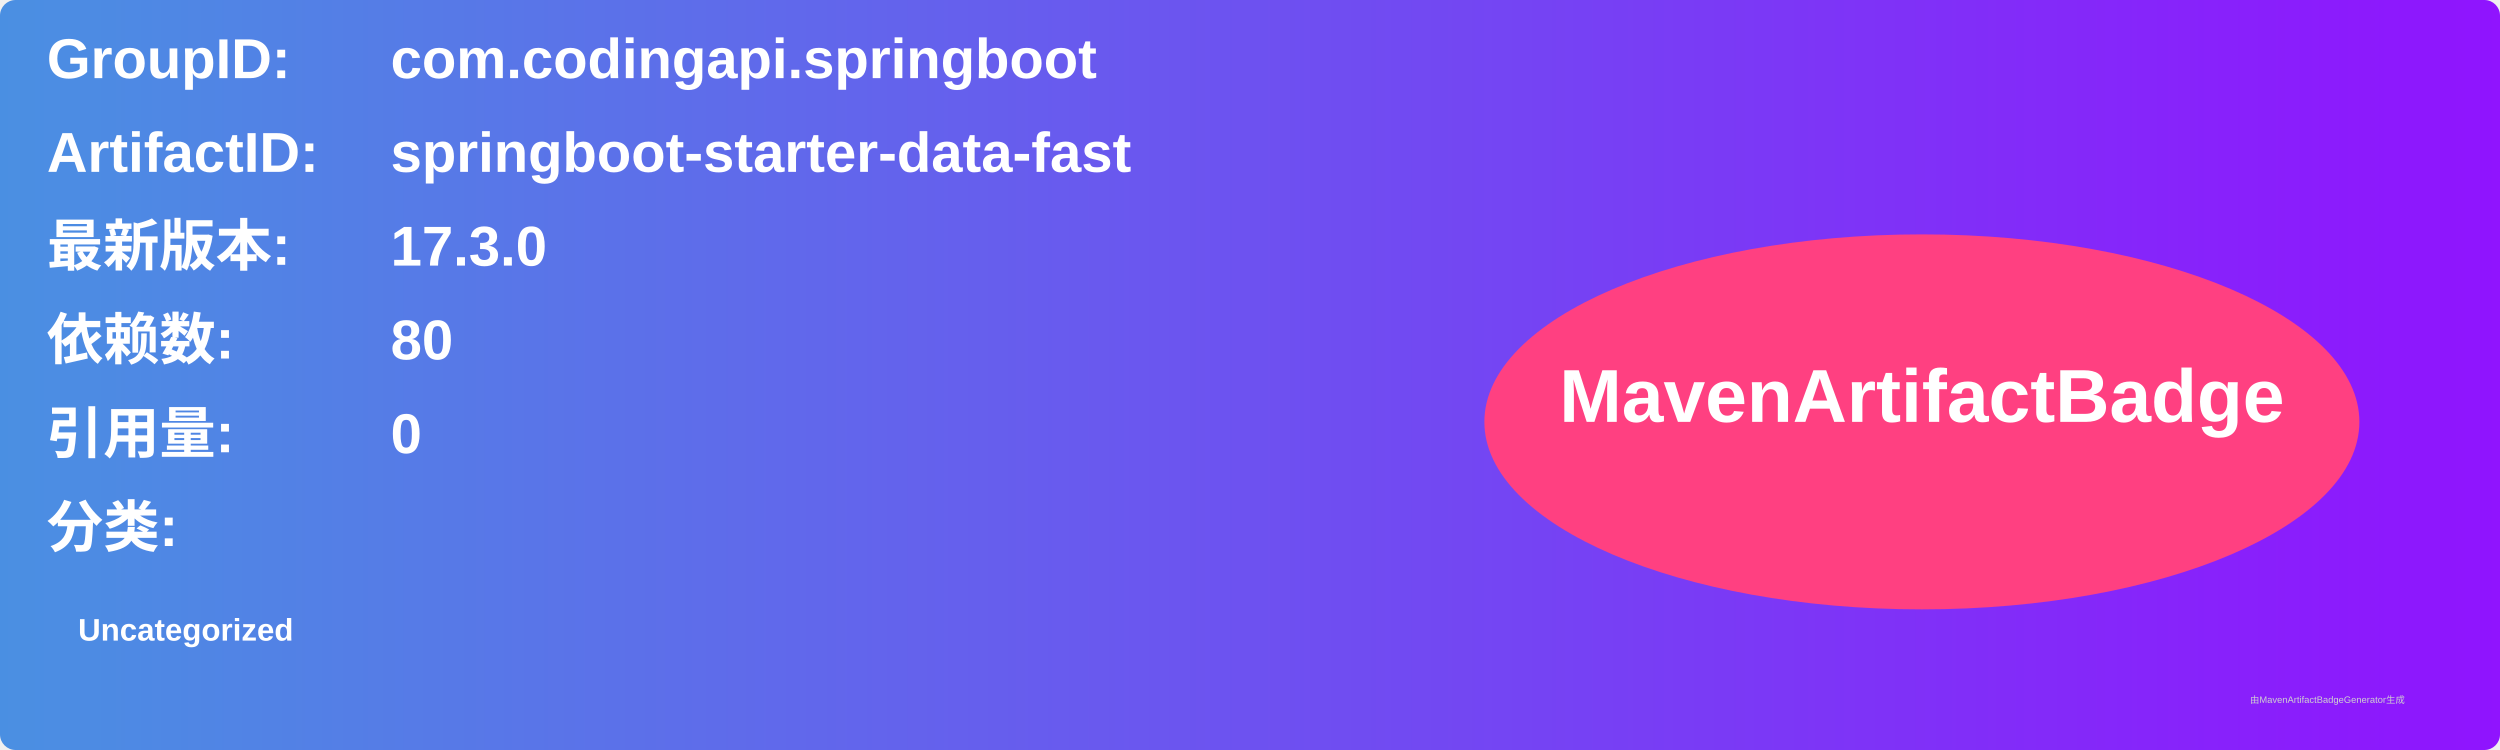
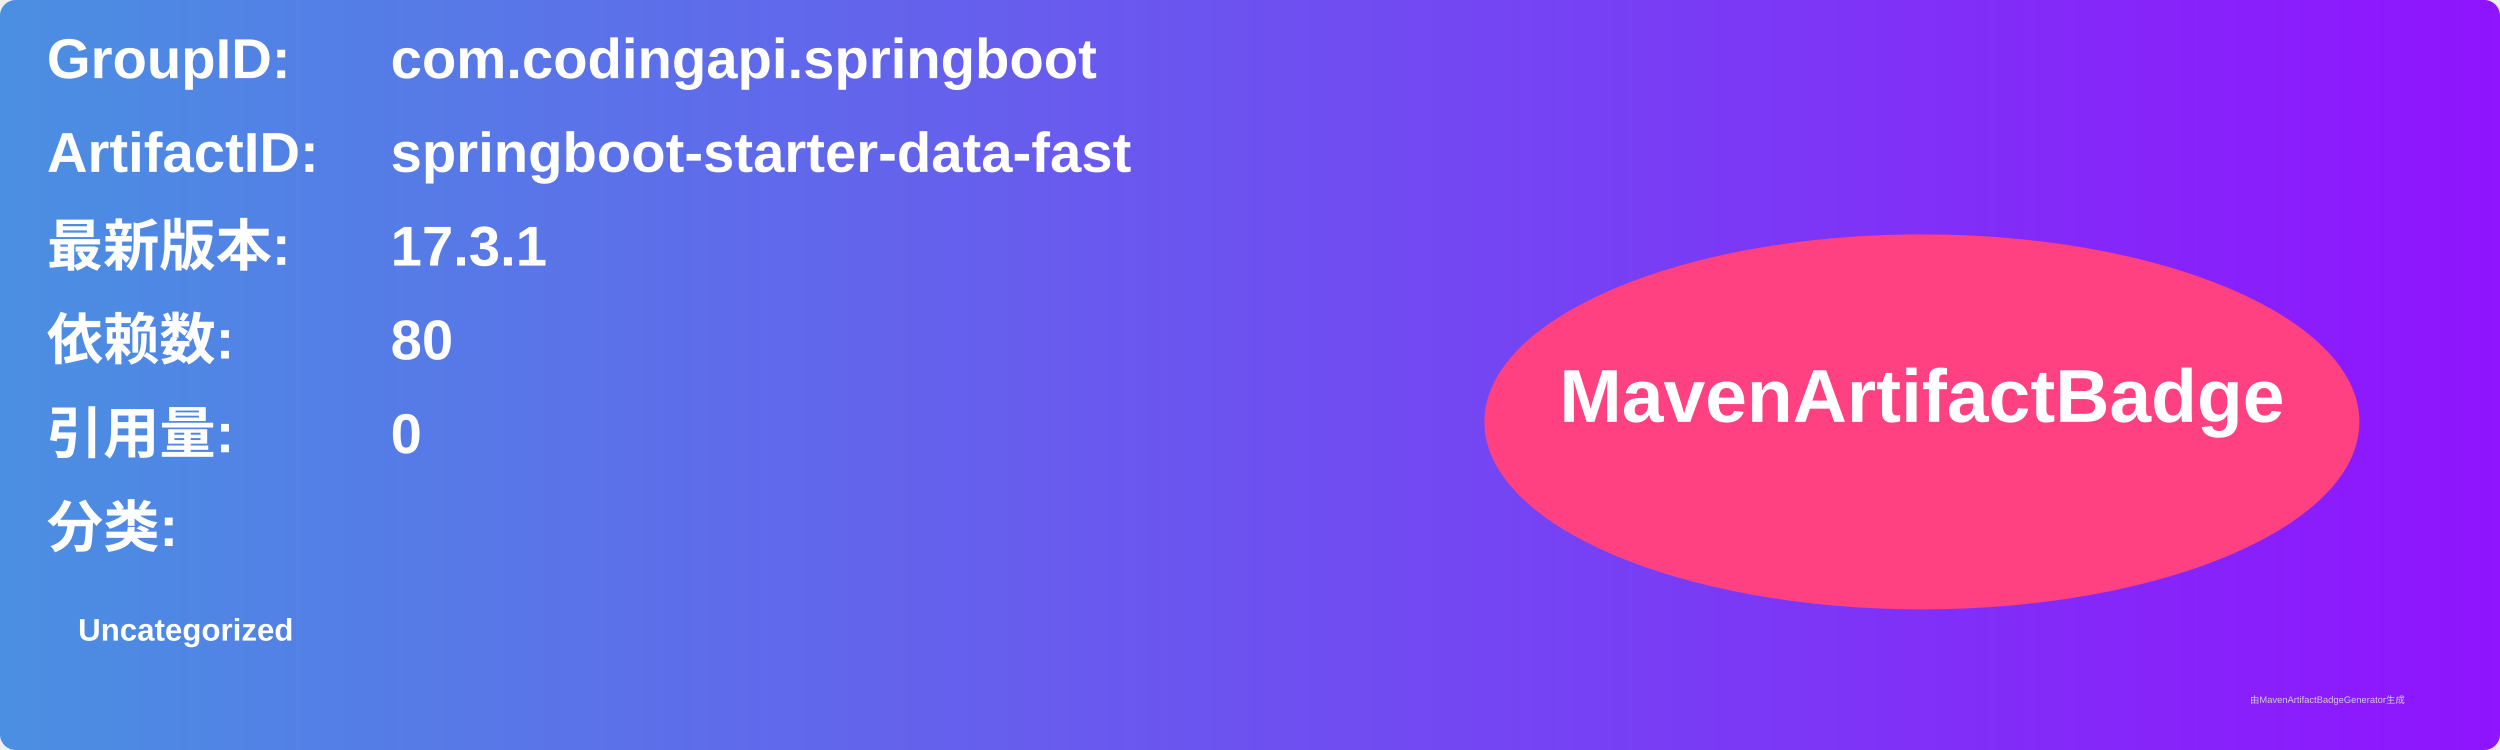
<svg xmlns="http://www.w3.org/2000/svg" width="800" height="240" viewBox="0 0 800 240">
  <linearGradient id="grad" x1="0%" y1="0%" x2="100%" y2="0%">
    <stop offset="0%" stop-color="#4a90e2" />
    <stop offset="100%" stop-color="#9013fe" />
  </linearGradient>
  <rect width="100%" height="100%" rx="5" ry="5" fill="url(#grad)" />
  <g transform="translate(15, 15)">
    <text x="0" y="10" font-family="Arial" font-size="18" fill="white" font-weight="bold" width="260">GroupID:</text>
    <text x="110" y="10" font-family="Arial" font-size="18" fill="white" font-weight="bold" width="460">com.codingapi.springboot</text>
    <text x="0" y="40" font-family="Arial" font-size="18" fill="white" font-weight="bold" width="260">ArtifactID:</text>
    <text x="110" y="40" font-family="Arial" font-size="18" fill="white" font-weight="bold" width="460">springboot-starter-data-fast</text>
    <text x="0" y="70" font-family="Arial" font-size="18" fill="white" font-weight="bold">最新版本:</text>
    <text x="110" y="70" font-family="Arial" font-size="18" fill="white" font-weight="bold">
-       <tspan font-weight="bold">17.3.0</tspan>
+       <tspan font-weight="bold">17.3.1</tspan>
    </text>
    <text x="0" y="100" font-family="Arial" font-size="18" fill="white" font-weight="bold">依赖数: </text>
    <text x="110" y="100" font-family="Arial" font-size="18" fill="white">
      <tspan font-weight="bold">80</tspan>
    </text>
    <text x="0" y="130" font-family="Arial" font-size="18" fill="white" font-weight="bold">引用量: </text>
    <text x="110" y="130" font-family="Arial" font-size="18" fill="white">
      <tspan font-weight="bold">0</tspan>
    </text>
    <text x="0" y="160" font-family="Arial" font-size="18" fill="white" font-weight="bold">分类:</text>
    <text x="10" y="190" font-family="Arial" font-size="10" fill="white">
      <tspan font-weight="bold">Uncategorized</tspan>
    </text>
    <ellipse cx="600" cy="120" rx="140" ry="60" fill="#ff4081" />
    <text x="600" y="120" text-anchor="middle" font-family="Arial" font-size="24" fill="white" font-weight="bold">MavenArtifactBadge</text>
  </g>
  <text x="720" y="225" font-family="Arial" font-size="3" fill="#d0d0d0">由MavenArtifactBadgeGenerator生成</text>
</svg>
